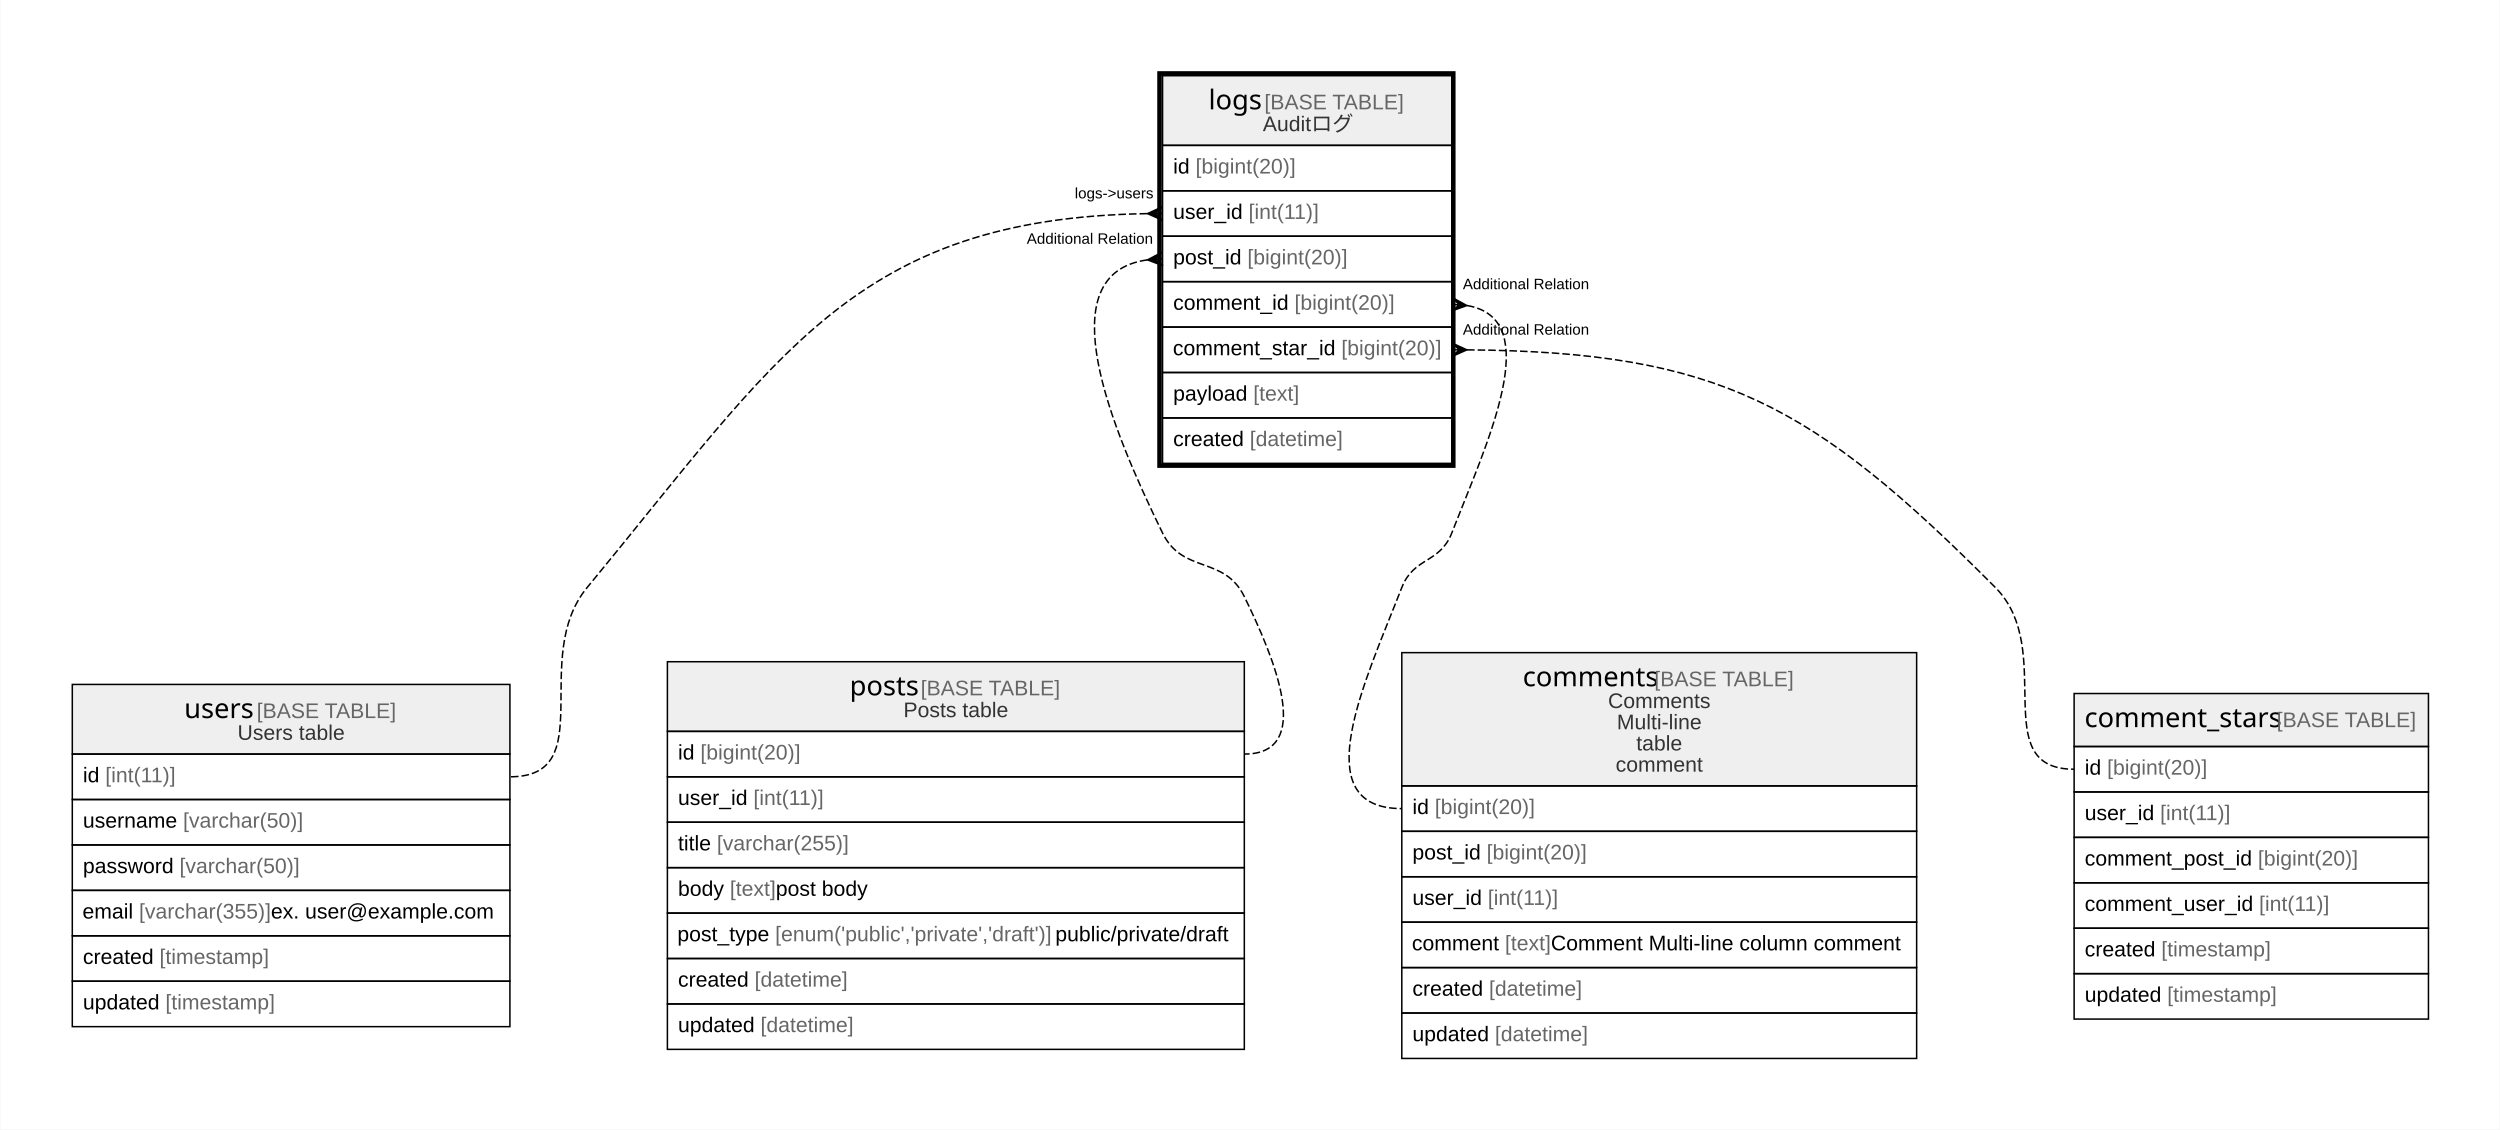
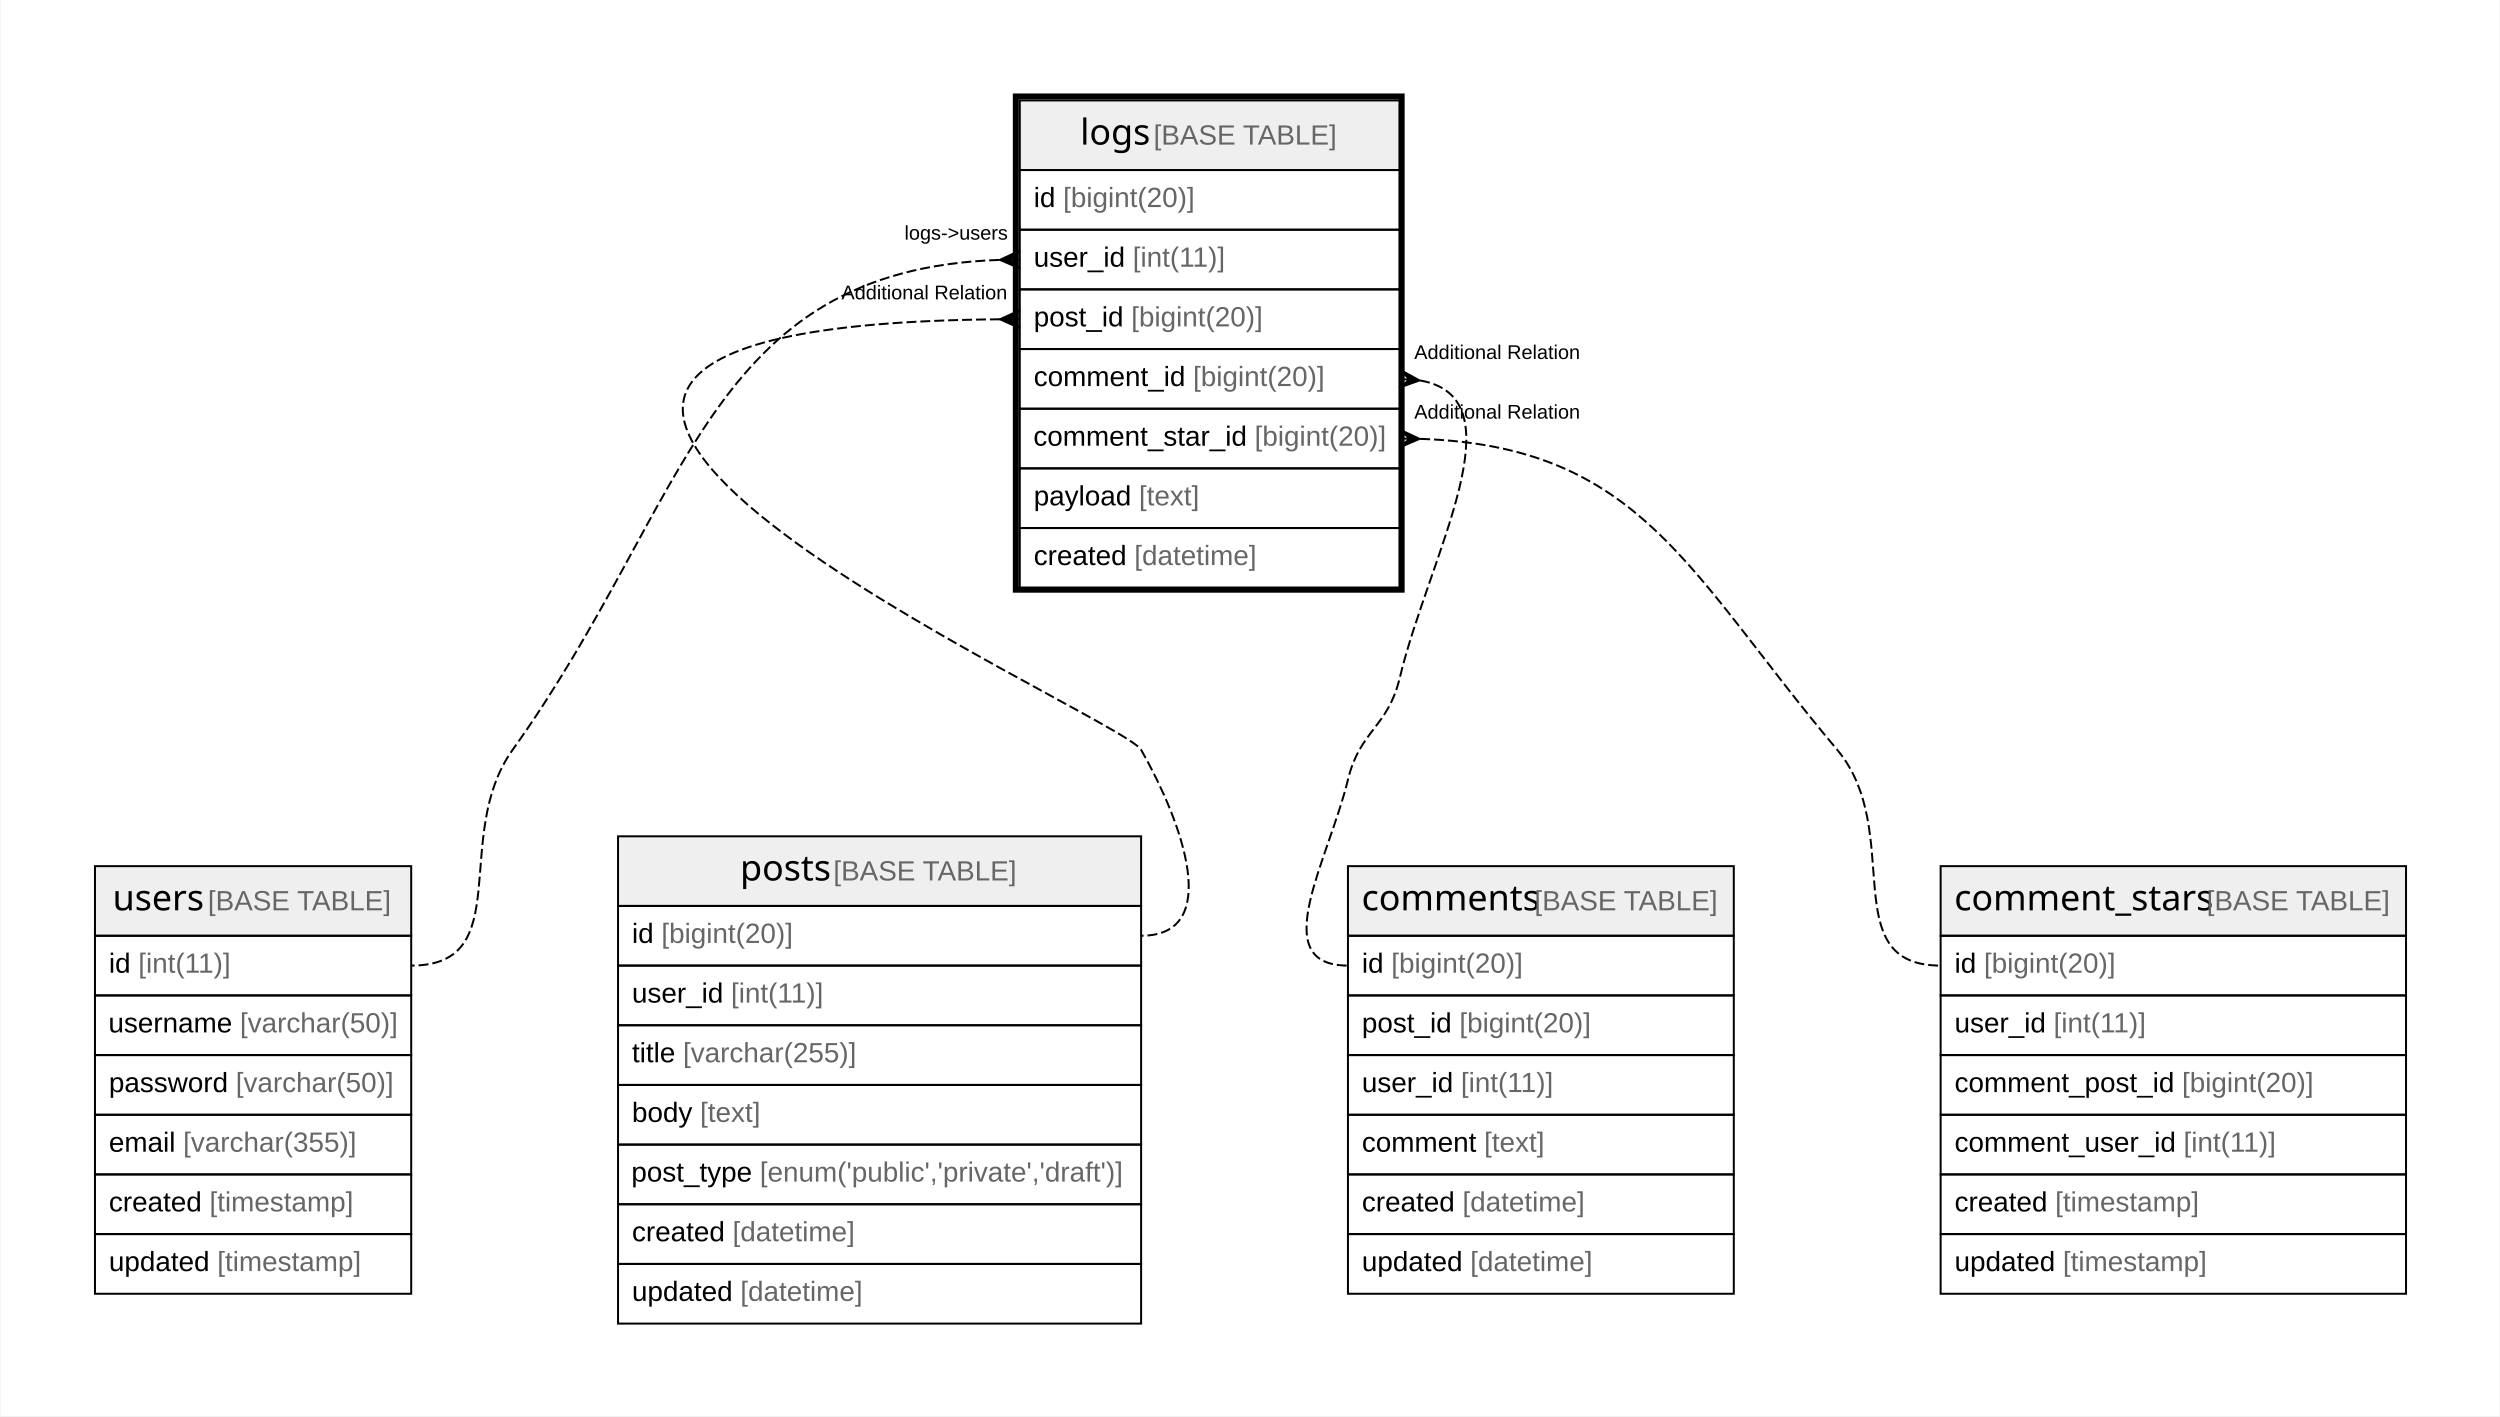
- <svg xmlns="http://www.w3.org/2000/svg" width="1651pt" height="746pt" viewBox="0.00 0.00 1650.50 746.00">
-   <g id="graph0" class="graph" transform="scale(1 1) rotate(0) translate(4 742)">
-     <polygon fill="#ffffff" stroke="transparent" points="-4,4 -4,-742 1646.5,-742 1646.5,4 -4,4" />
+ <svg xmlns="http://www.w3.org/2000/svg" width="1257pt" height="712pt" viewBox="0.00 0.00 1256.50 712.00">
+   <g id="graph0" class="graph" transform="scale(1 1) rotate(0) translate(4 708)">
+     <polygon fill="#ffffff" stroke="transparent" points="-4,4 -4,-708 1252.5,-708 1252.5,4 -4,4" />
    <g id="node1" class="node">
-       <polygon fill="#efefef" stroke="transparent" points="763.5,-646 763.5,-692 954.5,-692 954.5,-646 763.5,-646" />
-       <polygon fill="none" stroke="#000000" points="763.5,-646 763.5,-692 954.5,-692 954.5,-646 763.5,-646" />
-       <text text-anchor="start" x="793.87" y="-669.8" font-family="Arial Bold" font-size="18.00" fill="#000000">logs</text>
-       <text text-anchor="start" x="826.876" y="-669.8" font-family="Arial" font-size="14.00" fill="#000000"> </text>
-       <text text-anchor="start" x="830.767" y="-669.8" font-family="Arial" font-size="14.00" fill="#666666">[BASE TABLE]</text>
-       <text text-anchor="start" x="829.706" y="-655.4" font-family="Arial" font-size="14.00" fill="#333333">Auditログ</text>
-       <polygon fill="none" stroke="#000000" points="763.5,-616 763.5,-646 954.5,-646 954.5,-616 763.5,-616" />
-       <text text-anchor="start" x="770.5" y="-627.4" font-family="Arial" font-size="14.00" fill="#000000">id </text>
-       <text text-anchor="start" x="785.28" y="-627.4" font-family="Arial" font-size="14.00" fill="#666666">[bigint(20)]</text>
-       <polygon fill="none" stroke="#000000" points="763.5,-586 763.5,-616 954.5,-616 954.5,-586 763.5,-586" />
-       <text text-anchor="start" x="770.5" y="-597.4" font-family="Arial" font-size="14.00" fill="#000000">user_id </text>
-       <text text-anchor="start" x="820.288" y="-597.4" font-family="Arial" font-size="14.00" fill="#666666">[int(11)]</text>
-       <polygon fill="none" stroke="#000000" points="763.5,-556 763.5,-586 954.5,-586 954.5,-556 763.5,-556" />
-       <text text-anchor="start" x="770.5" y="-567.4" font-family="Arial" font-size="14.00" fill="#000000">post_id </text>
-       <text text-anchor="start" x="819.518" y="-567.4" font-family="Arial" font-size="14.00" fill="#666666">[bigint(20)]</text>
-       <polygon fill="none" stroke="#000000" points="763.5,-526 763.5,-556 954.5,-556 954.5,-526 763.5,-526" />
-       <text text-anchor="start" x="770.5" y="-537.4" font-family="Arial" font-size="14.00" fill="#000000">comment_id </text>
-       <text text-anchor="start" x="850.622" y="-537.4" font-family="Arial" font-size="14.00" fill="#666666">[bigint(20)]</text>
-       <polygon fill="none" stroke="#000000" points="763.5,-496 763.5,-526 954.5,-526 954.5,-496 763.5,-496" />
-       <text text-anchor="start" x="770.321" y="-507.4" font-family="Arial" font-size="14.00" fill="#000000">comment_star_id </text>
-       <text text-anchor="start" x="881.56" y="-507.4" font-family="Arial" font-size="14.00" fill="#666666">[bigint(20)]</text>
-       <polygon fill="none" stroke="#000000" points="763.5,-466 763.5,-496 954.5,-496 954.5,-466 763.5,-466" />
-       <text text-anchor="start" x="770.5" y="-477.4" font-family="Arial" font-size="14.00" fill="#000000">payload </text>
-       <text text-anchor="start" x="823.41" y="-477.4" font-family="Arial" font-size="14.00" fill="#666666">[text]</text>
-       <polygon fill="none" stroke="#000000" points="763.5,-436 763.5,-466 954.5,-466 954.5,-436 763.5,-436" />
-       <text text-anchor="start" x="770.5" y="-447.4" font-family="Arial" font-size="14.00" fill="#000000">created </text>
-       <text text-anchor="start" x="821.072" y="-447.4" font-family="Arial" font-size="14.00" fill="#666666">[datetime]</text>
-       <polygon fill="none" stroke="#000000" stroke-width="3" points="761.5,-434.5 761.5,-693.5 955.5,-693.5 955.5,-434.5 761.5,-434.5" />
+       <polygon fill="#efefef" stroke="transparent" points="508.5,-622.5 508.5,-657.5 699.5,-657.5 699.5,-622.5 508.5,-622.5" />
+       <polygon fill="none" stroke="#000000" points="508.5,-622.5 508.5,-657.5 699.5,-657.5 699.5,-622.5 508.5,-622.5" />
+       <text text-anchor="start" x="538.87" y="-635.3" font-family="Arial Bold" font-size="18.00" fill="#000000">logs</text>
+       <text text-anchor="start" x="571.876" y="-635.3" font-family="Arial" font-size="14.00" fill="#000000"> </text>
+       <text text-anchor="start" x="575.767" y="-635.3" font-family="Arial" font-size="14.00" fill="#666666">[BASE TABLE]</text>
+       <polygon fill="none" stroke="#000000" points="508.5,-592.5 508.5,-622.5 699.5,-622.5 699.5,-592.5 508.5,-592.5" />
+       <text text-anchor="start" x="515.5" y="-603.9" font-family="Arial" font-size="14.00" fill="#000000">id </text>
+       <text text-anchor="start" x="530.28" y="-603.9" font-family="Arial" font-size="14.00" fill="#666666">[bigint(20)]</text>
+       <polygon fill="none" stroke="#000000" points="508.5,-562.5 508.5,-592.5 699.5,-592.5 699.5,-562.5 508.5,-562.5" />
+       <text text-anchor="start" x="515.5" y="-573.9" font-family="Arial" font-size="14.00" fill="#000000">user_id </text>
+       <text text-anchor="start" x="565.288" y="-573.9" font-family="Arial" font-size="14.00" fill="#666666">[int(11)]</text>
+       <polygon fill="none" stroke="#000000" points="508.5,-532.5 508.5,-562.5 699.5,-562.5 699.5,-532.5 508.5,-532.5" />
+       <text text-anchor="start" x="515.5" y="-543.9" font-family="Arial" font-size="14.00" fill="#000000">post_id </text>
+       <text text-anchor="start" x="564.518" y="-543.9" font-family="Arial" font-size="14.00" fill="#666666">[bigint(20)]</text>
+       <polygon fill="none" stroke="#000000" points="508.5,-502.5 508.5,-532.5 699.5,-532.5 699.5,-502.5 508.5,-502.5" />
+       <text text-anchor="start" x="515.5" y="-513.9" font-family="Arial" font-size="14.00" fill="#000000">comment_id </text>
+       <text text-anchor="start" x="595.622" y="-513.9" font-family="Arial" font-size="14.00" fill="#666666">[bigint(20)]</text>
+       <polygon fill="none" stroke="#000000" points="508.5,-472.5 508.5,-502.5 699.5,-502.5 699.5,-472.5 508.5,-472.5" />
+       <text text-anchor="start" x="515.321" y="-483.9" font-family="Arial" font-size="14.00" fill="#000000">comment_star_id </text>
+       <text text-anchor="start" x="626.56" y="-483.9" font-family="Arial" font-size="14.00" fill="#666666">[bigint(20)]</text>
+       <polygon fill="none" stroke="#000000" points="508.5,-442.5 508.5,-472.5 699.5,-472.5 699.5,-442.5 508.5,-442.5" />
+       <text text-anchor="start" x="515.5" y="-453.9" font-family="Arial" font-size="14.00" fill="#000000">payload </text>
+       <text text-anchor="start" x="568.41" y="-453.9" font-family="Arial" font-size="14.00" fill="#666666">[text]</text>
+       <polygon fill="none" stroke="#000000" points="508.5,-412.5 508.5,-442.5 699.5,-442.5 699.5,-412.5 508.5,-412.5" />
+       <text text-anchor="start" x="515.5" y="-423.9" font-family="Arial" font-size="14.00" fill="#000000">created </text>
+       <text text-anchor="start" x="566.072" y="-423.9" font-family="Arial" font-size="14.00" fill="#666666">[datetime]</text>
+       <polygon fill="none" stroke="#000000" stroke-width="3" points="506.5,-411.5 506.5,-659.5 700.5,-659.5 700.5,-411.5 506.5,-411.5" />
    </g>
    <g id="node2" class="node">
-       <polygon fill="#efefef" stroke="transparent" points="43.5,-244 43.5,-290 332.5,-290 332.5,-244 43.5,-244" />
-       <polygon fill="none" stroke="#000000" points="43.5,-244 43.5,-290 332.5,-290 332.5,-244 43.5,-244" />
-       <text text-anchor="start" x="117.371" y="-267.8" font-family="Arial Bold" font-size="18.00" fill="#000000">users</text>
-       <text text-anchor="start" x="161.375" y="-267.8" font-family="Arial" font-size="14.00" fill="#000000"> </text>
-       <text text-anchor="start" x="165.266" y="-267.8" font-family="Arial" font-size="14.00" fill="#666666">[BASE TABLE]</text>
-       <text text-anchor="start" x="152.607" y="-253.4" font-family="Arial" font-size="14.00" fill="#333333">Users table</text>
-       <polygon fill="none" stroke="#000000" points="43.5,-214 43.5,-244 332.5,-244 332.5,-214 43.5,-214" />
-       <text text-anchor="start" x="50.5" y="-225.4" font-family="Arial" font-size="14.00" fill="#000000">id </text>
-       <text text-anchor="start" x="65.28" y="-225.4" font-family="Arial" font-size="14.00" fill="#666666">[int(11)]</text>
-       <polygon fill="none" stroke="#000000" points="43.5,-184 43.5,-214 332.5,-214 332.5,-184 43.5,-184" />
-       <text text-anchor="start" x="50.5" y="-195.4" font-family="Arial" font-size="14.00" fill="#000000">username </text>
-       <text text-anchor="start" x="116.625" y="-195.4" font-family="Arial" font-size="14.00" fill="#666666">[varchar(50)]</text>
-       <polygon fill="none" stroke="#000000" points="43.5,-154 43.5,-184 332.5,-184 332.5,-154 43.5,-154" />
-       <text text-anchor="start" x="50.5" y="-165.4" font-family="Arial" font-size="14.00" fill="#000000">password </text>
-       <text text-anchor="start" x="114.288" y="-165.4" font-family="Arial" font-size="14.00" fill="#666666">[varchar(50)]</text>
-       <polygon fill="none" stroke="#000000" points="43.5,-124 43.5,-154 332.5,-154 332.5,-124 43.5,-124" />
-       <text text-anchor="start" x="50.215" y="-135.4" font-family="Arial" font-size="14.00" fill="#000000">email </text>
-       <text text-anchor="start" x="87.545" y="-135.4" font-family="Arial" font-size="14.00" fill="#666666">[varchar(355)]</text>
-       <text text-anchor="start" x="174.664" y="-135.4" font-family="Arial" font-size="14.00" fill="#000000"> ex. user@example.com</text>
-       <polygon fill="none" stroke="#000000" points="43.5,-94 43.5,-124 332.5,-124 332.5,-94 43.5,-94" />
-       <text text-anchor="start" x="50.5" y="-105.4" font-family="Arial" font-size="14.00" fill="#000000">created </text>
-       <text text-anchor="start" x="101.072" y="-105.4" font-family="Arial" font-size="14.00" fill="#666666">[timestamp]</text>
-       <polygon fill="none" stroke="#000000" points="43.5,-64 43.5,-94 332.5,-94 332.5,-64 43.5,-64" />
-       <text text-anchor="start" x="50.5" y="-75.4" font-family="Arial" font-size="14.00" fill="#000000">updated </text>
-       <text text-anchor="start" x="104.977" y="-75.4" font-family="Arial" font-size="14.00" fill="#666666">[timestamp]</text>
+       <polygon fill="#efefef" stroke="transparent" points="43.5,-237.5 43.5,-272.5 202.5,-272.5 202.5,-237.5 43.5,-237.5" />
+       <polygon fill="none" stroke="#000000" points="43.5,-237.5 43.5,-272.5 202.5,-272.5 202.5,-237.5 43.5,-237.5" />
+       <text text-anchor="start" x="52.371" y="-250.3" font-family="Arial Bold" font-size="18.00" fill="#000000">users</text>
+       <text text-anchor="start" x="96.375" y="-250.3" font-family="Arial" font-size="14.00" fill="#000000"> </text>
+       <text text-anchor="start" x="100.266" y="-250.3" font-family="Arial" font-size="14.00" fill="#666666">[BASE TABLE]</text>
+       <polygon fill="none" stroke="#000000" points="43.5,-207.5 43.5,-237.5 202.5,-237.5 202.5,-207.5 43.5,-207.5" />
+       <text text-anchor="start" x="50.5" y="-218.9" font-family="Arial" font-size="14.00" fill="#000000">id </text>
+       <text text-anchor="start" x="65.28" y="-218.9" font-family="Arial" font-size="14.00" fill="#666666">[int(11)]</text>
+       <polygon fill="none" stroke="#000000" points="43.5,-177.5 43.5,-207.5 202.5,-207.5 202.5,-177.5 43.5,-177.5" />
+       <text text-anchor="start" x="50.269" y="-188.9" font-family="Arial" font-size="14.00" fill="#000000">username </text>
+       <text text-anchor="start" x="116.394" y="-188.9" font-family="Arial" font-size="14.00" fill="#666666">[varchar(50)]</text>
+       <polygon fill="none" stroke="#000000" points="43.5,-147.5 43.5,-177.5 202.5,-177.5 202.5,-147.5 43.5,-147.5" />
+       <text text-anchor="start" x="50.5" y="-158.9" font-family="Arial" font-size="14.00" fill="#000000">password </text>
+       <text text-anchor="start" x="114.288" y="-158.9" font-family="Arial" font-size="14.00" fill="#666666">[varchar(50)]</text>
+       <polygon fill="none" stroke="#000000" points="43.5,-117.5 43.5,-147.5 202.5,-147.5 202.5,-117.5 43.5,-117.5" />
+       <text text-anchor="start" x="50.5" y="-128.9" font-family="Arial" font-size="14.00" fill="#000000">email </text>
+       <text text-anchor="start" x="87.83" y="-128.9" font-family="Arial" font-size="14.00" fill="#666666">[varchar(355)]</text>
+       <polygon fill="none" stroke="#000000" points="43.5,-87.5 43.5,-117.5 202.5,-117.5 202.5,-87.5 43.5,-87.5" />
+       <text text-anchor="start" x="50.5" y="-98.9" font-family="Arial" font-size="14.00" fill="#000000">created </text>
+       <text text-anchor="start" x="101.072" y="-98.9" font-family="Arial" font-size="14.00" fill="#666666">[timestamp]</text>
+       <polygon fill="none" stroke="#000000" points="43.5,-57.5 43.5,-87.5 202.5,-87.5 202.5,-57.5 43.5,-57.5" />
+       <text text-anchor="start" x="50.5" y="-68.9" font-family="Arial" font-size="14.00" fill="#000000">updated </text>
+       <text text-anchor="start" x="104.977" y="-68.9" font-family="Arial" font-size="14.00" fill="#666666">[timestamp]</text>
    </g>
    <g id="edge1" class="edge">
-       <path fill="none" stroke="#000000" stroke-dasharray="5,2" d="M753.304,-600.92C560.33,-597.845 509.665,-506.584 383.5,-354 345.265,-307.759 392.502,-229 332.5,-229" />
-       <polygon fill="#000000" stroke="#000000" points="753.5,-600.921 763.465,-605.5 758.5,-600.961 763.5,-601 763.5,-601 763.5,-601 758.5,-600.961 763.535,-596.5 753.5,-600.921 753.5,-600.921" />
-       <text text-anchor="start" x="705.524" y="-611" font-family="Arial" font-size="10.00" fill="#000000">logs-&gt;users</text>
+       <path fill="none" stroke="#000000" stroke-dasharray="5,2" d="M498.106,-577.322C350.573,-572.181 343.14,-456.331 253.5,-331 222.502,-287.661 255.784,-222.5 202.5,-222.5" />
+       <polygon fill="#000000" stroke="#000000" points="498.502,-577.329 508.423,-581.999 503.501,-577.414 508.5,-577.5 508.5,-577.5 508.5,-577.5 503.501,-577.414 508.577,-573.001 498.502,-577.329 498.502,-577.329" />
+       <text text-anchor="start" x="450.524" y="-587.5" font-family="Arial" font-size="10.00" fill="#000000">logs-&gt;users</text>
    </g>
    <g id="node3" class="node">
-       <polygon fill="#efefef" stroke="transparent" points="436.5,-259 436.5,-305 817.5,-305 817.5,-259 436.5,-259" />
-       <polygon fill="none" stroke="#000000" points="436.5,-259 436.5,-305 817.5,-305 817.5,-259 436.5,-259" />
-       <text text-anchor="start" x="556.866" y="-282.8" font-family="Arial Bold" font-size="18.00" fill="#000000">posts</text>
-       <text text-anchor="start" x="599.88" y="-282.8" font-family="Arial" font-size="14.00" fill="#000000"> </text>
-       <text text-anchor="start" x="603.771" y="-282.8" font-family="Arial" font-size="14.00" fill="#666666">[BASE TABLE]</text>
-       <text text-anchor="start" x="592.377" y="-268.4" font-family="Arial" font-size="14.00" fill="#333333">Posts table</text>
-       <polygon fill="none" stroke="#000000" points="436.5,-229 436.5,-259 817.5,-259 817.5,-229 436.5,-229" />
-       <text text-anchor="start" x="443.5" y="-240.4" font-family="Arial" font-size="14.00" fill="#000000">id </text>
-       <text text-anchor="start" x="458.28" y="-240.4" font-family="Arial" font-size="14.00" fill="#666666">[bigint(20)]</text>
-       <polygon fill="none" stroke="#000000" points="436.5,-199 436.5,-229 817.5,-229 817.5,-199 436.5,-199" />
-       <text text-anchor="start" x="443.5" y="-210.4" font-family="Arial" font-size="14.00" fill="#000000">user_id </text>
-       <text text-anchor="start" x="493.288" y="-210.4" font-family="Arial" font-size="14.00" fill="#666666">[int(11)]</text>
-       <polygon fill="none" stroke="#000000" points="436.5,-169 436.5,-199 817.5,-199 817.5,-169 436.5,-169" />
-       <text text-anchor="start" x="443.5" y="-180.4" font-family="Arial" font-size="14.00" fill="#000000">title </text>
-       <text text-anchor="start" x="469.168" y="-180.4" font-family="Arial" font-size="14.00" fill="#666666">[varchar(255)]</text>
-       <polygon fill="none" stroke="#000000" points="436.5,-139 436.5,-169 817.5,-169 817.5,-139 436.5,-139" />
-       <text text-anchor="start" x="443.5" y="-150.4" font-family="Arial" font-size="14.00" fill="#000000">body </text>
-       <text text-anchor="start" x="477.738" y="-150.4" font-family="Arial" font-size="14.00" fill="#666666">[text]</text>
-       <text text-anchor="start" x="508.083" y="-150.4" font-family="Arial" font-size="14.00" fill="#000000"> post body</text>
-       <polygon fill="none" stroke="#000000" points="436.5,-109 436.5,-139 817.5,-139 817.5,-109 436.5,-109" />
-       <text text-anchor="start" x="443.074" y="-120.4" font-family="Arial" font-size="14.00" fill="#000000">post_type </text>
-       <text text-anchor="start" x="507.659" y="-120.4" font-family="Arial" font-size="14.00" fill="#666666">[enum('public','private','draft')]</text>
-       <text text-anchor="start" x="692.68" y="-120.4" font-family="Arial" font-size="14.00" fill="#000000"> public/private/draft</text>
-       <polygon fill="none" stroke="#000000" points="436.5,-79 436.5,-109 817.5,-109 817.5,-79 436.5,-79" />
-       <text text-anchor="start" x="443.5" y="-90.4" font-family="Arial" font-size="14.00" fill="#000000">created </text>
-       <text text-anchor="start" x="494.072" y="-90.4" font-family="Arial" font-size="14.00" fill="#666666">[datetime]</text>
-       <polygon fill="none" stroke="#000000" points="436.5,-49 436.5,-79 817.5,-79 817.5,-49 436.5,-49" />
-       <text text-anchor="start" x="443.5" y="-60.4" font-family="Arial" font-size="14.00" fill="#000000">updated </text>
-       <text text-anchor="start" x="497.977" y="-60.4" font-family="Arial" font-size="14.00" fill="#666666">[datetime]</text>
+       <polygon fill="#efefef" stroke="transparent" points="306.5,-252.5 306.5,-287.5 569.5,-287.5 569.5,-252.5 306.5,-252.5" />
+       <polygon fill="none" stroke="#000000" points="306.5,-252.5 306.5,-287.5 569.5,-287.5 569.5,-252.5 306.5,-252.5" />
+       <text text-anchor="start" x="367.866" y="-265.3" font-family="Arial Bold" font-size="18.00" fill="#000000">posts</text>
+       <text text-anchor="start" x="410.88" y="-265.3" font-family="Arial" font-size="14.00" fill="#000000"> </text>
+       <text text-anchor="start" x="414.771" y="-265.3" font-family="Arial" font-size="14.00" fill="#666666">[BASE TABLE]</text>
+       <polygon fill="none" stroke="#000000" points="306.5,-222.5 306.5,-252.5 569.5,-252.5 569.5,-222.5 306.5,-222.5" />
+       <text text-anchor="start" x="313.5" y="-233.9" font-family="Arial" font-size="14.00" fill="#000000">id </text>
+       <text text-anchor="start" x="328.28" y="-233.9" font-family="Arial" font-size="14.00" fill="#666666">[bigint(20)]</text>
+       <polygon fill="none" stroke="#000000" points="306.5,-192.5 306.5,-222.5 569.5,-222.5 569.5,-192.5 306.5,-192.5" />
+       <text text-anchor="start" x="313.5" y="-203.9" font-family="Arial" font-size="14.00" fill="#000000">user_id </text>
+       <text text-anchor="start" x="363.288" y="-203.9" font-family="Arial" font-size="14.00" fill="#666666">[int(11)]</text>
+       <polygon fill="none" stroke="#000000" points="306.5,-162.5 306.5,-192.5 569.5,-192.5 569.5,-162.5 306.5,-162.5" />
+       <text text-anchor="start" x="313.5" y="-173.9" font-family="Arial" font-size="14.00" fill="#000000">title </text>
+       <text text-anchor="start" x="339.168" y="-173.9" font-family="Arial" font-size="14.00" fill="#666666">[varchar(255)]</text>
+       <polygon fill="none" stroke="#000000" points="306.5,-132.5 306.5,-162.5 569.5,-162.5 569.5,-132.5 306.5,-132.5" />
+       <text text-anchor="start" x="313.5" y="-143.9" font-family="Arial" font-size="14.00" fill="#000000">body </text>
+       <text text-anchor="start" x="347.738" y="-143.9" font-family="Arial" font-size="14.00" fill="#666666">[text]</text>
+       <polygon fill="none" stroke="#000000" points="306.5,-102.5 306.5,-132.5 569.5,-132.5 569.5,-102.5 306.5,-102.5" />
+       <text text-anchor="start" x="313.197" y="-113.9" font-family="Arial" font-size="14.00" fill="#000000">post_type </text>
+       <text text-anchor="start" x="377.782" y="-113.9" font-family="Arial" font-size="14.00" fill="#666666">[enum('public','private','draft')]</text>
+       <polygon fill="none" stroke="#000000" points="306.5,-72.5 306.5,-102.5 569.5,-102.5 569.5,-72.5 306.5,-72.5" />
+       <text text-anchor="start" x="313.5" y="-83.9" font-family="Arial" font-size="14.00" fill="#000000">created </text>
+       <text text-anchor="start" x="364.072" y="-83.9" font-family="Arial" font-size="14.00" fill="#666666">[datetime]</text>
+       <polygon fill="none" stroke="#000000" points="306.5,-42.5 306.5,-72.5 569.5,-72.5 569.5,-42.5 306.5,-42.5" />
+       <text text-anchor="start" x="313.5" y="-53.9" font-family="Arial" font-size="14.00" fill="#000000">updated </text>
+       <text text-anchor="start" x="367.977" y="-53.9" font-family="Arial" font-size="14.00" fill="#666666">[datetime]</text>
    </g>
    <g id="edge2" class="edge">
-       <path fill="none" stroke="#000000" stroke-dasharray="5,2" d="M753.407,-570.355C687.088,-561.304 729.744,-459.018 763.5,-390 776.858,-362.687 804.142,-375.313 817.5,-348 837.808,-306.478 863.722,-244 817.5,-244" />
-       <polygon fill="#000000" stroke="#000000" points="753.52,-570.362 763.213,-575.491 758.51,-570.681 763.5,-571 763.5,-571 763.5,-571 758.51,-570.681 763.787,-566.509 753.52,-570.362 753.52,-570.362" />
-       <text text-anchor="start" x="673.824" y="-581" font-family="Arial" font-size="10.00" fill="#000000">Additional Relation</text>
+       <path fill="none" stroke="#000000" stroke-dasharray="5,2" d="M498.48,-547.459C106.565,-544.217 559.295,-348.872 569.5,-331 590.106,-294.913 611.056,-237.5 569.5,-237.5" />
+       <polygon fill="#000000" stroke="#000000" points="498.5,-547.459 508.482,-552 503.5,-547.48 508.5,-547.5 508.5,-547.5 508.5,-547.5 503.5,-547.48 508.518,-543 498.5,-547.459 498.5,-547.459" />
+       <text text-anchor="start" x="418.825" y="-557.5" font-family="Arial" font-size="10.00" fill="#000000">Additional Relation</text>
    </g>
    <g id="node4" class="node">
-       <polygon fill="#efefef" stroke="transparent" points="921.5,-223 921.5,-311 1261.5,-311 1261.5,-223 921.5,-223" />
-       <polygon fill="none" stroke="#000000" points="921.5,-223 921.5,-311 1261.5,-311 1261.5,-223 921.5,-223" />
-       <text text-anchor="start" x="1001.37" y="-288.8" font-family="Arial Bold" font-size="18.00" fill="#000000">comments</text>
-       <text text-anchor="start" x="1084.376" y="-288.8" font-family="Arial" font-size="14.00" fill="#000000"> </text>
-       <text text-anchor="start" x="1088.266" y="-288.8" font-family="Arial" font-size="14.00" fill="#666666">[BASE TABLE]</text>
-       <text text-anchor="start" x="1057.667" y="-274.4" font-family="Arial" font-size="14.00" fill="#333333">Comments</text>
-       <text text-anchor="start" x="1063.507" y="-260.4" font-family="Arial" font-size="14.00" fill="#333333">Multi-line</text>
-       <text text-anchor="start" x="1076.328" y="-246.4" font-family="Arial" font-size="14.00" fill="#333333">table</text>
-       <text text-anchor="start" x="1062.72" y="-232.4" font-family="Arial" font-size="14.00" fill="#333333">comment</text>
-       <polygon fill="none" stroke="#000000" points="921.5,-193 921.5,-223 1261.5,-223 1261.5,-193 921.5,-193" />
-       <text text-anchor="start" x="928.5" y="-204.4" font-family="Arial" font-size="14.00" fill="#000000">id </text>
-       <text text-anchor="start" x="943.28" y="-204.4" font-family="Arial" font-size="14.00" fill="#666666">[bigint(20)]</text>
-       <polygon fill="none" stroke="#000000" points="921.5,-163 921.5,-193 1261.5,-193 1261.5,-163 921.5,-163" />
-       <text text-anchor="start" x="928.5" y="-174.4" font-family="Arial" font-size="14.00" fill="#000000">post_id </text>
-       <text text-anchor="start" x="977.518" y="-174.4" font-family="Arial" font-size="14.00" fill="#666666">[bigint(20)]</text>
-       <polygon fill="none" stroke="#000000" points="921.5,-133 921.5,-163 1261.5,-163 1261.5,-133 921.5,-133" />
-       <text text-anchor="start" x="928.5" y="-144.4" font-family="Arial" font-size="14.00" fill="#000000">user_id </text>
-       <text text-anchor="start" x="978.288" y="-144.4" font-family="Arial" font-size="14.00" fill="#666666">[int(11)]</text>
-       <polygon fill="none" stroke="#000000" points="921.5,-103 921.5,-133 1261.5,-133 1261.5,-103 921.5,-103" />
-       <text text-anchor="start" x="928.158" y="-114.4" font-family="Arial" font-size="14.00" fill="#000000">comment </text>
-       <text text-anchor="start" x="989.608" y="-114.4" font-family="Arial" font-size="14.00" fill="#666666">[text]</text>
-       <text text-anchor="start" x="1019.953" y="-114.4" font-family="Arial" font-size="14.00" fill="#000000"> Comment Multi-line column comment</text>
-       <polygon fill="none" stroke="#000000" points="921.5,-73 921.5,-103 1261.5,-103 1261.5,-73 921.5,-73" />
-       <text text-anchor="start" x="928.5" y="-84.4" font-family="Arial" font-size="14.00" fill="#000000">created </text>
-       <text text-anchor="start" x="979.072" y="-84.4" font-family="Arial" font-size="14.00" fill="#666666">[datetime]</text>
-       <polygon fill="none" stroke="#000000" points="921.5,-43 921.5,-73 1261.5,-73 1261.5,-43 921.5,-43" />
-       <text text-anchor="start" x="928.5" y="-54.4" font-family="Arial" font-size="14.00" fill="#000000">updated </text>
-       <text text-anchor="start" x="982.977" y="-54.4" font-family="Arial" font-size="14.00" fill="#666666">[datetime]</text>
+       <polygon fill="#efefef" stroke="transparent" points="673.5,-237.5 673.5,-272.5 867.5,-272.5 867.5,-237.5 673.5,-237.5" />
+       <polygon fill="none" stroke="#000000" points="673.5,-237.5 673.5,-272.5 867.5,-272.5 867.5,-237.5 673.5,-237.5" />
+       <text text-anchor="start" x="680.37" y="-250.3" font-family="Arial Bold" font-size="18.00" fill="#000000">comments</text>
+       <text text-anchor="start" x="763.376" y="-250.3" font-family="Arial" font-size="14.00" fill="#000000"> </text>
+       <text text-anchor="start" x="767.266" y="-250.3" font-family="Arial" font-size="14.00" fill="#666666">[BASE TABLE]</text>
+       <polygon fill="none" stroke="#000000" points="673.5,-207.5 673.5,-237.5 867.5,-237.5 867.5,-207.5 673.5,-207.5" />
+       <text text-anchor="start" x="680.5" y="-218.9" font-family="Arial" font-size="14.00" fill="#000000">id </text>
+       <text text-anchor="start" x="695.28" y="-218.9" font-family="Arial" font-size="14.00" fill="#666666">[bigint(20)]</text>
+       <polygon fill="none" stroke="#000000" points="673.5,-177.5 673.5,-207.5 867.5,-207.5 867.5,-177.5 673.5,-177.5" />
+       <text text-anchor="start" x="680.5" y="-188.9" font-family="Arial" font-size="14.00" fill="#000000">post_id </text>
+       <text text-anchor="start" x="729.518" y="-188.9" font-family="Arial" font-size="14.00" fill="#666666">[bigint(20)]</text>
+       <polygon fill="none" stroke="#000000" points="673.5,-147.5 673.5,-177.5 867.5,-177.5 867.5,-147.5 673.5,-147.5" />
+       <text text-anchor="start" x="680.5" y="-158.9" font-family="Arial" font-size="14.00" fill="#000000">user_id </text>
+       <text text-anchor="start" x="730.288" y="-158.9" font-family="Arial" font-size="14.00" fill="#666666">[int(11)]</text>
+       <polygon fill="none" stroke="#000000" points="673.5,-117.5 673.5,-147.5 867.5,-147.5 867.5,-117.5 673.5,-117.5" />
+       <text text-anchor="start" x="680.5" y="-128.9" font-family="Arial" font-size="14.00" fill="#000000">comment </text>
+       <text text-anchor="start" x="741.95" y="-128.9" font-family="Arial" font-size="14.00" fill="#666666">[text]</text>
+       <polygon fill="none" stroke="#000000" points="673.5,-87.5 673.5,-117.5 867.5,-117.5 867.5,-87.5 673.5,-87.5" />
+       <text text-anchor="start" x="680.5" y="-98.9" font-family="Arial" font-size="14.00" fill="#000000">created </text>
+       <text text-anchor="start" x="731.072" y="-98.9" font-family="Arial" font-size="14.00" fill="#666666">[datetime]</text>
+       <polygon fill="none" stroke="#000000" points="673.5,-57.5 673.5,-87.5 867.5,-87.5 867.5,-57.5 673.5,-57.5" />
+       <text text-anchor="start" x="680.5" y="-68.9" font-family="Arial" font-size="14.00" fill="#000000">updated </text>
+       <text text-anchor="start" x="734.977" y="-68.9" font-family="Arial" font-size="14.00" fill="#666666">[datetime]</text>
    </g>
    <g id="edge3" class="edge">
-       <path fill="none" stroke="#000000" stroke-dasharray="5,2" d="M964.545,-540.225C1016.987,-531.403 977.499,-449.125 954.5,-390 946.631,-369.771 929.369,-374.229 921.5,-354 897.976,-293.525 856.611,-208 921.5,-208" />
-       <polygon fill="#000000" stroke="#000000" points="964.47,-540.231 954.154,-536.513 959.485,-540.615 954.5,-541 954.5,-541 954.5,-541 959.485,-540.615 954.846,-545.487 964.47,-540.231 964.47,-540.231" />
-       <text text-anchor="start" x="961.824" y="-551" font-family="Arial" font-size="10.00" fill="#000000">Additional Relation</text>
+       <path fill="none" stroke="#000000" stroke-dasharray="5,2" d="M709.757,-516.697C760.696,-507.884 714.237,-428.355 699.5,-367 693.558,-342.261 679.442,-340.739 673.5,-316 663.795,-275.594 631.944,-222.5 673.5,-222.5" />
+       <polygon fill="#000000" stroke="#000000" points="709.47,-516.719 699.149,-513.014 704.485,-517.11 699.5,-517.5 699.5,-517.5 699.5,-517.5 704.485,-517.11 699.851,-521.986 709.47,-516.719 709.47,-516.719" />
+       <text text-anchor="start" x="706.824" y="-527.5" font-family="Arial" font-size="10.00" fill="#000000">Additional Relation</text>
    </g>
    <g id="node5" class="node">
-       <polygon fill="#efefef" stroke="transparent" points="1365.5,-249 1365.5,-284 1599.5,-284 1599.5,-249 1365.5,-249" />
-       <polygon fill="none" stroke="#000000" points="1365.5,-249 1365.5,-284 1599.5,-284 1599.5,-249 1365.5,-249" />
-       <text text-anchor="start" x="1372.367" y="-261.8" font-family="Arial Bold" font-size="18.00" fill="#000000">comment_stars</text>
-       <text text-anchor="start" x="1495.379" y="-261.8" font-family="Arial" font-size="14.00" fill="#000000"> </text>
-       <text text-anchor="start" x="1499.27" y="-261.8" font-family="Arial" font-size="14.00" fill="#666666">[BASE TABLE]</text>
-       <polygon fill="none" stroke="#000000" points="1365.5,-219 1365.5,-249 1599.5,-249 1599.5,-219 1365.5,-219" />
-       <text text-anchor="start" x="1372.5" y="-230.4" font-family="Arial" font-size="14.00" fill="#000000">id </text>
-       <text text-anchor="start" x="1387.28" y="-230.4" font-family="Arial" font-size="14.00" fill="#666666">[bigint(20)]</text>
-       <polygon fill="none" stroke="#000000" points="1365.5,-189 1365.5,-219 1599.5,-219 1599.5,-189 1365.5,-189" />
-       <text text-anchor="start" x="1372.5" y="-200.4" font-family="Arial" font-size="14.00" fill="#000000">user_id </text>
-       <text text-anchor="start" x="1422.288" y="-200.4" font-family="Arial" font-size="14.00" fill="#666666">[int(11)]</text>
-       <polygon fill="none" stroke="#000000" points="1365.5,-159 1365.5,-189 1599.5,-189 1599.5,-159 1365.5,-159" />
-       <text text-anchor="start" x="1372.5" y="-170.4" font-family="Arial" font-size="14.00" fill="#000000">comment_post_id </text>
-       <text text-anchor="start" x="1486.86" y="-170.4" font-family="Arial" font-size="14.00" fill="#666666">[bigint(20)]</text>
-       <polygon fill="none" stroke="#000000" points="1365.5,-129 1365.5,-159 1599.5,-159 1599.5,-129 1365.5,-129" />
-       <text text-anchor="start" x="1372.5" y="-140.4" font-family="Arial" font-size="14.00" fill="#000000">comment_user_id </text>
-       <text text-anchor="start" x="1487.63" y="-140.4" font-family="Arial" font-size="14.00" fill="#666666">[int(11)]</text>
-       <polygon fill="none" stroke="#000000" points="1365.5,-99 1365.5,-129 1599.5,-129 1599.5,-99 1365.5,-99" />
-       <text text-anchor="start" x="1372.5" y="-110.4" font-family="Arial" font-size="14.00" fill="#000000">created </text>
-       <text text-anchor="start" x="1423.072" y="-110.4" font-family="Arial" font-size="14.00" fill="#666666">[timestamp]</text>
-       <polygon fill="none" stroke="#000000" points="1365.5,-69 1365.5,-99 1599.5,-99 1599.5,-69 1365.5,-69" />
-       <text text-anchor="start" x="1372.5" y="-80.4" font-family="Arial" font-size="14.00" fill="#000000">updated </text>
-       <text text-anchor="start" x="1426.977" y="-80.4" font-family="Arial" font-size="14.00" fill="#666666">[timestamp]</text>
+       <polygon fill="#efefef" stroke="transparent" points="971.5,-237.5 971.5,-272.5 1205.5,-272.5 1205.5,-237.5 971.5,-237.5" />
+       <polygon fill="none" stroke="#000000" points="971.5,-237.5 971.5,-272.5 1205.5,-272.5 1205.5,-237.5 971.5,-237.5" />
+       <text text-anchor="start" x="978.367" y="-250.3" font-family="Arial Bold" font-size="18.00" fill="#000000">comment_stars</text>
+       <text text-anchor="start" x="1101.379" y="-250.3" font-family="Arial" font-size="14.00" fill="#000000"> </text>
+       <text text-anchor="start" x="1105.27" y="-250.3" font-family="Arial" font-size="14.00" fill="#666666">[BASE TABLE]</text>
+       <polygon fill="none" stroke="#000000" points="971.5,-207.5 971.5,-237.5 1205.5,-237.5 1205.5,-207.5 971.5,-207.5" />
+       <text text-anchor="start" x="978.5" y="-218.9" font-family="Arial" font-size="14.00" fill="#000000">id </text>
+       <text text-anchor="start" x="993.28" y="-218.9" font-family="Arial" font-size="14.00" fill="#666666">[bigint(20)]</text>
+       <polygon fill="none" stroke="#000000" points="971.5,-177.5 971.5,-207.5 1205.5,-207.5 1205.5,-177.5 971.5,-177.5" />
+       <text text-anchor="start" x="978.5" y="-188.9" font-family="Arial" font-size="14.00" fill="#000000">user_id </text>
+       <text text-anchor="start" x="1028.288" y="-188.9" font-family="Arial" font-size="14.00" fill="#666666">[int(11)]</text>
+       <polygon fill="none" stroke="#000000" points="971.5,-147.5 971.5,-177.5 1205.5,-177.5 1205.5,-147.5 971.5,-147.5" />
+       <text text-anchor="start" x="978.5" y="-158.9" font-family="Arial" font-size="14.00" fill="#000000">comment_post_id </text>
+       <text text-anchor="start" x="1092.86" y="-158.9" font-family="Arial" font-size="14.00" fill="#666666">[bigint(20)]</text>
+       <polygon fill="none" stroke="#000000" points="971.5,-117.5 971.5,-147.5 1205.5,-147.5 1205.5,-117.5 971.5,-117.5" />
+       <text text-anchor="start" x="978.5" y="-128.9" font-family="Arial" font-size="14.00" fill="#000000">comment_user_id </text>
+       <text text-anchor="start" x="1093.63" y="-128.9" font-family="Arial" font-size="14.00" fill="#666666">[int(11)]</text>
+       <polygon fill="none" stroke="#000000" points="971.5,-87.5 971.5,-117.5 1205.5,-117.5 1205.5,-87.5 971.5,-87.5" />
+       <text text-anchor="start" x="978.5" y="-98.9" font-family="Arial" font-size="14.00" fill="#000000">created </text>
+       <text text-anchor="start" x="1029.072" y="-98.9" font-family="Arial" font-size="14.00" fill="#666666">[timestamp]</text>
+       <polygon fill="none" stroke="#000000" points="971.5,-57.5 971.5,-87.5 1205.5,-87.5 1205.5,-57.5 971.5,-57.5" />
+       <text text-anchor="start" x="978.5" y="-68.9" font-family="Arial" font-size="14.00" fill="#000000">updated </text>
+       <text text-anchor="start" x="1032.977" y="-68.9" font-family="Arial" font-size="14.00" fill="#666666">[timestamp]</text>
    </g>
    <g id="edge4" class="edge">
-       <path fill="none" stroke="#000000" stroke-dasharray="5,2" d="M964.577,-510.961C1131.088,-509.651 1192.968,-474.937 1313.5,-354 1354.532,-312.83 1307.375,-234 1365.5,-234" />
-       <polygon fill="#000000" stroke="#000000" points="964.5,-510.961 954.483,-506.5 959.5,-510.981 954.5,-511 954.5,-511 954.5,-511 959.5,-510.981 954.517,-515.5 964.5,-510.961 964.5,-510.961" />
-       <text text-anchor="start" x="961.824" y="-521" font-family="Arial" font-size="10.00" fill="#000000">Additional Relation</text>
+       <path fill="none" stroke="#000000" stroke-dasharray="5,2" d="M709.8,-487.334C820.872,-483.686 844.489,-420.11 919.5,-331 953.937,-290.09 918.026,-222.5 971.5,-222.5" />
+       <polygon fill="#000000" stroke="#000000" points="709.499,-487.339 699.428,-483.001 704.499,-487.42 699.5,-487.5 699.5,-487.5 699.5,-487.5 704.499,-487.42 699.572,-491.999 709.499,-487.339 709.499,-487.339" />
+       <text text-anchor="start" x="706.824" y="-497.5" font-family="Arial" font-size="10.00" fill="#000000">Additional Relation</text>
    </g>
  </g>
</svg>
